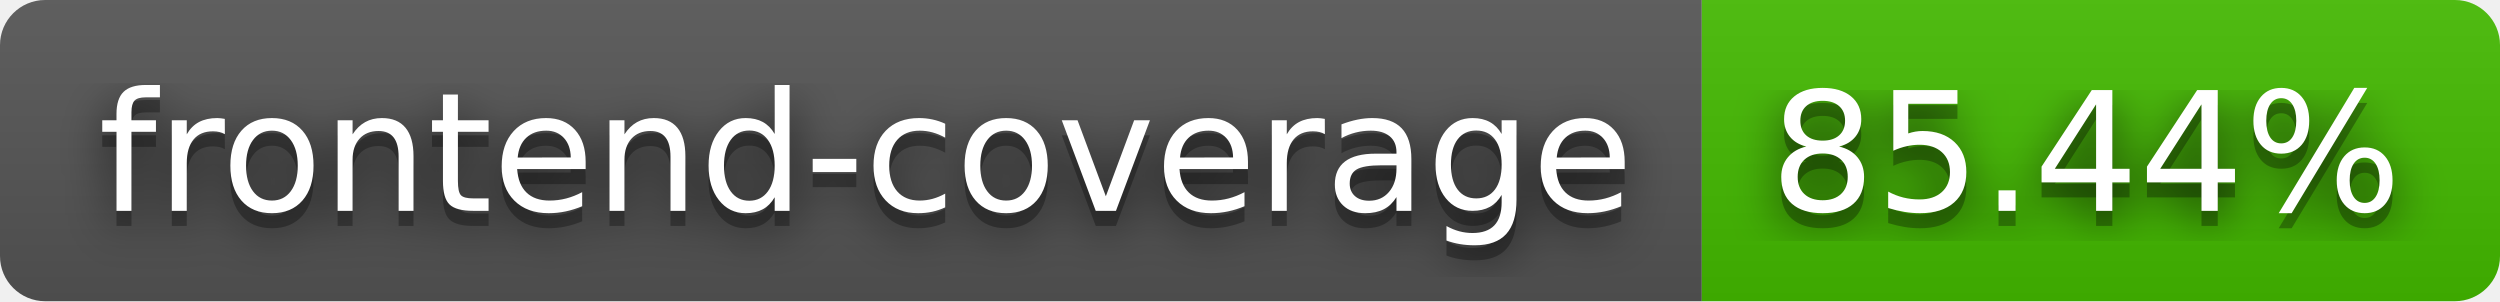
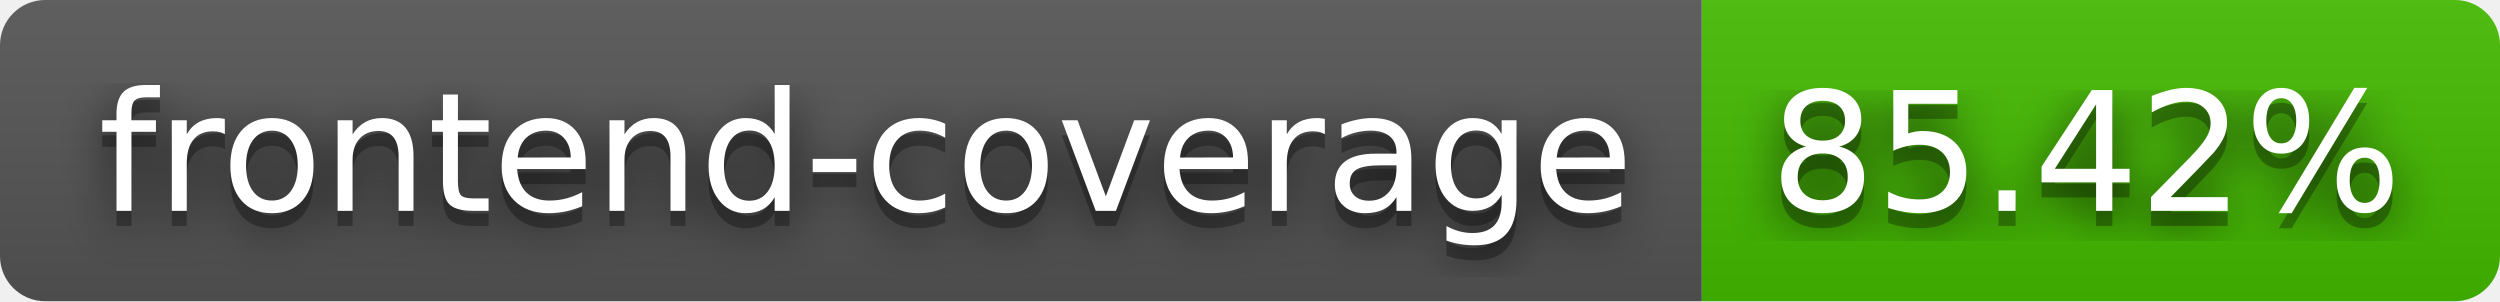
- <svg xmlns="http://www.w3.org/2000/svg" width="166" height="20" role="img" aria-label="frontend-coverage: 85.44%">
+ <svg xmlns="http://www.w3.org/2000/svg" width="166" height="20" role="img" aria-label="frontend-coverage: 85.42%">
  <filter id="blur">
    <feGaussianBlur stdDeviation="16" />
  </filter>
  <linearGradient id="s" x2="0" y2="100%">
    <stop offset="0" stop-color="#bbb" stop-opacity=".1" />
    <stop offset="1" stop-opacity=".1" />
  </linearGradient>
  <clipPath id="r">
    <rect width="166" height="20" rx="3" />
  </clipPath>
  <g clip-path="url(#r)">
    <rect width="113" height="20" fill="#555" />
    <rect x="113" width="53" height="20" fill="#4b0" />
    <rect width="166" height="20" fill="url(#s)" />
  </g>
  <g fill="#fff" text-anchor="middle" font-family="Verdana,Geneva,DejaVu Sans,sans-serif" text-rendering="geometricPrecision" font-size="110">
    <g transform="scale(.1)">
      <g aria-hidden="true" fill="#010101">
        <text x="575" y="150" fill-opacity=".8" filter="url(#blur)" textLength="1030">frontend-coverage</text>
        <text x="575" y="150" fill-opacity=".3" textLength="1030">frontend-coverage</text>
      </g>
      <text x="575" y="140" textLength="1030">frontend-coverage</text>
    </g>
    <g transform="scale(.1)">
      <g aria-hidden="true" fill="#010101">
-         <text x="1385" y="150" fill-opacity=".8" filter="url(#blur)" textLength="430">85.44%</text>
-         <text x="1385" y="150" fill-opacity=".3" textLength="430">85.44%</text>
+         <text x="1385" y="150" fill-opacity=".8" filter="url(#blur)" textLength="430">85.42%</text>
+         <text x="1385" y="150" fill-opacity=".3" textLength="430">85.42%</text>
      </g>
-       <text x="1385" y="140" textLength="430">85.44%</text>
+       <text x="1385" y="140" textLength="430">85.42%</text>
    </g>
  </g>
</svg>
